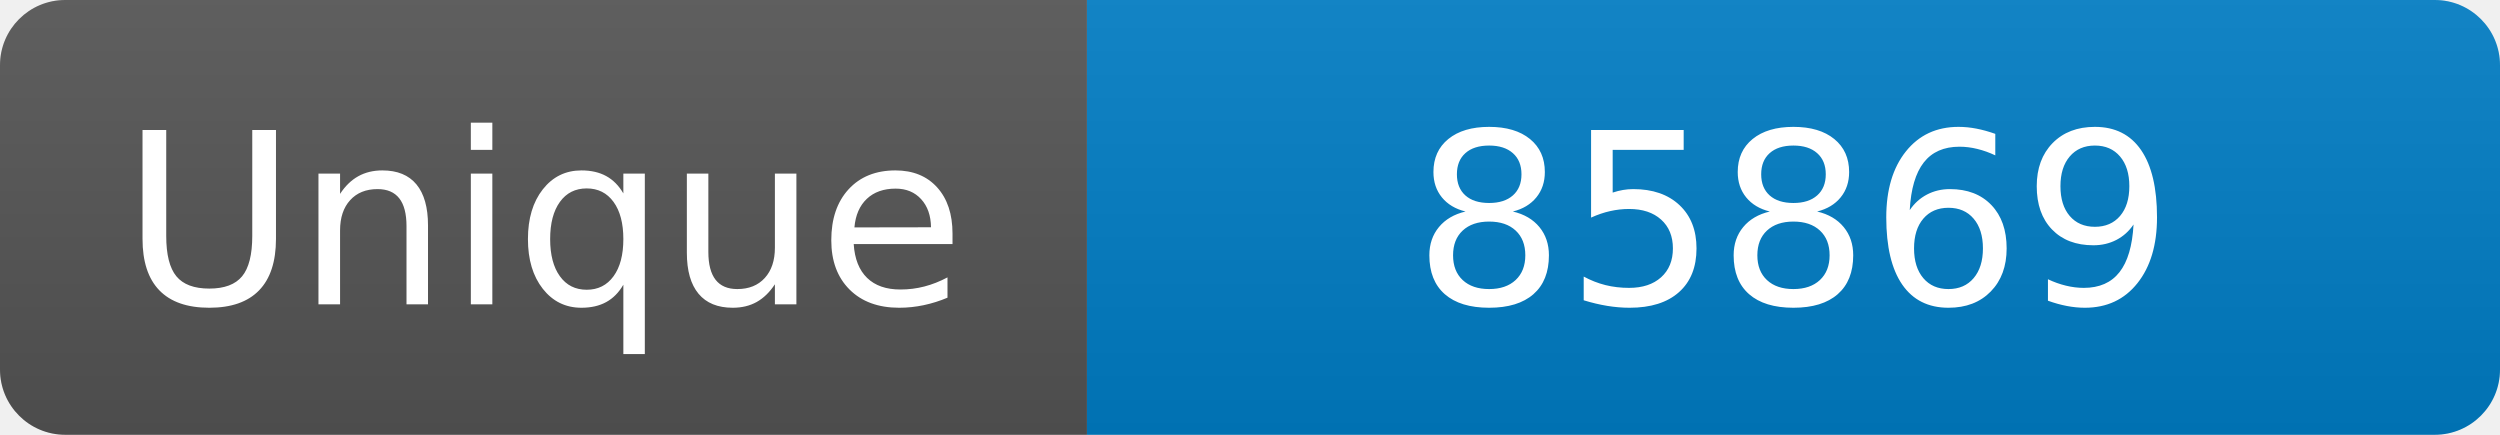
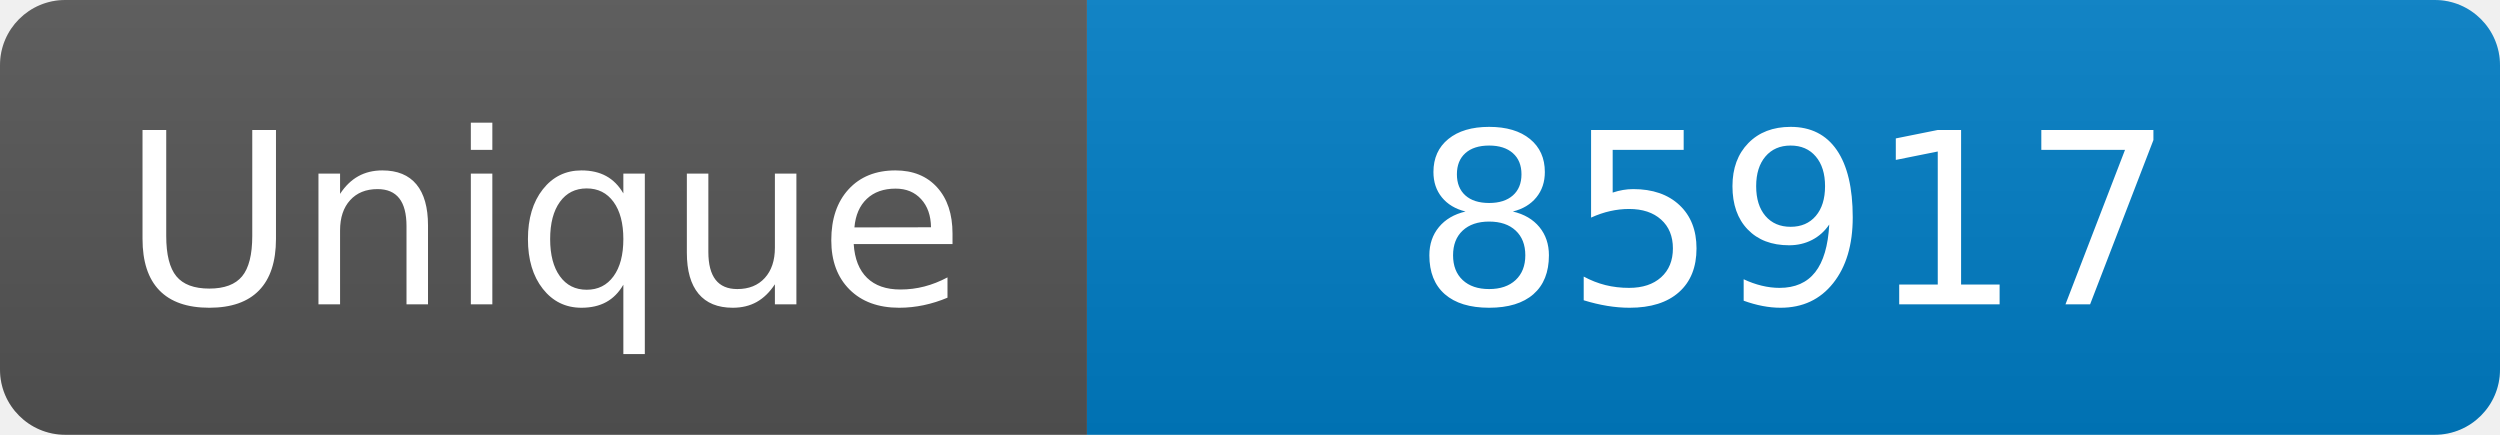
<svg xmlns="http://www.w3.org/2000/svg" width="115" height="20" role="img" aria-label="Maintained?: yes">
  <linearGradient id="s" x2="0" y2="100%">
    <stop offset="0" stop-color="#bbb" stop-opacity=".1" />
    <stop offset="1" stop-opacity=".1" />
  </linearGradient>
  <clipPath id="r">
    <rect width="115" height="20" rx="3" fill="#fff" />
  </clipPath>
  <g clip-path="url(#r)">
    <rect width="50" height="20" fill="#555" />
    <rect x="50" width="160" height="20" fill="#007ec6" />
    <rect width="115" height="20" fill="url(#s)" />
  </g>
  <g fill="#fff" text-anchor="middle" font-family="Verdana,Geneva,DejaVu Sans,sans-serif" font-size="110">
    <text x="250" y="140" transform="scale(.1)" fill="#fff">Unique</text>
-     <text x="825" y="140" transform="scale(.1)" fill="#fff">85869</text>
+     <text x="825" y="140" transform="scale(.1)" fill="#fff">85917</text>
  </g>
</svg>
